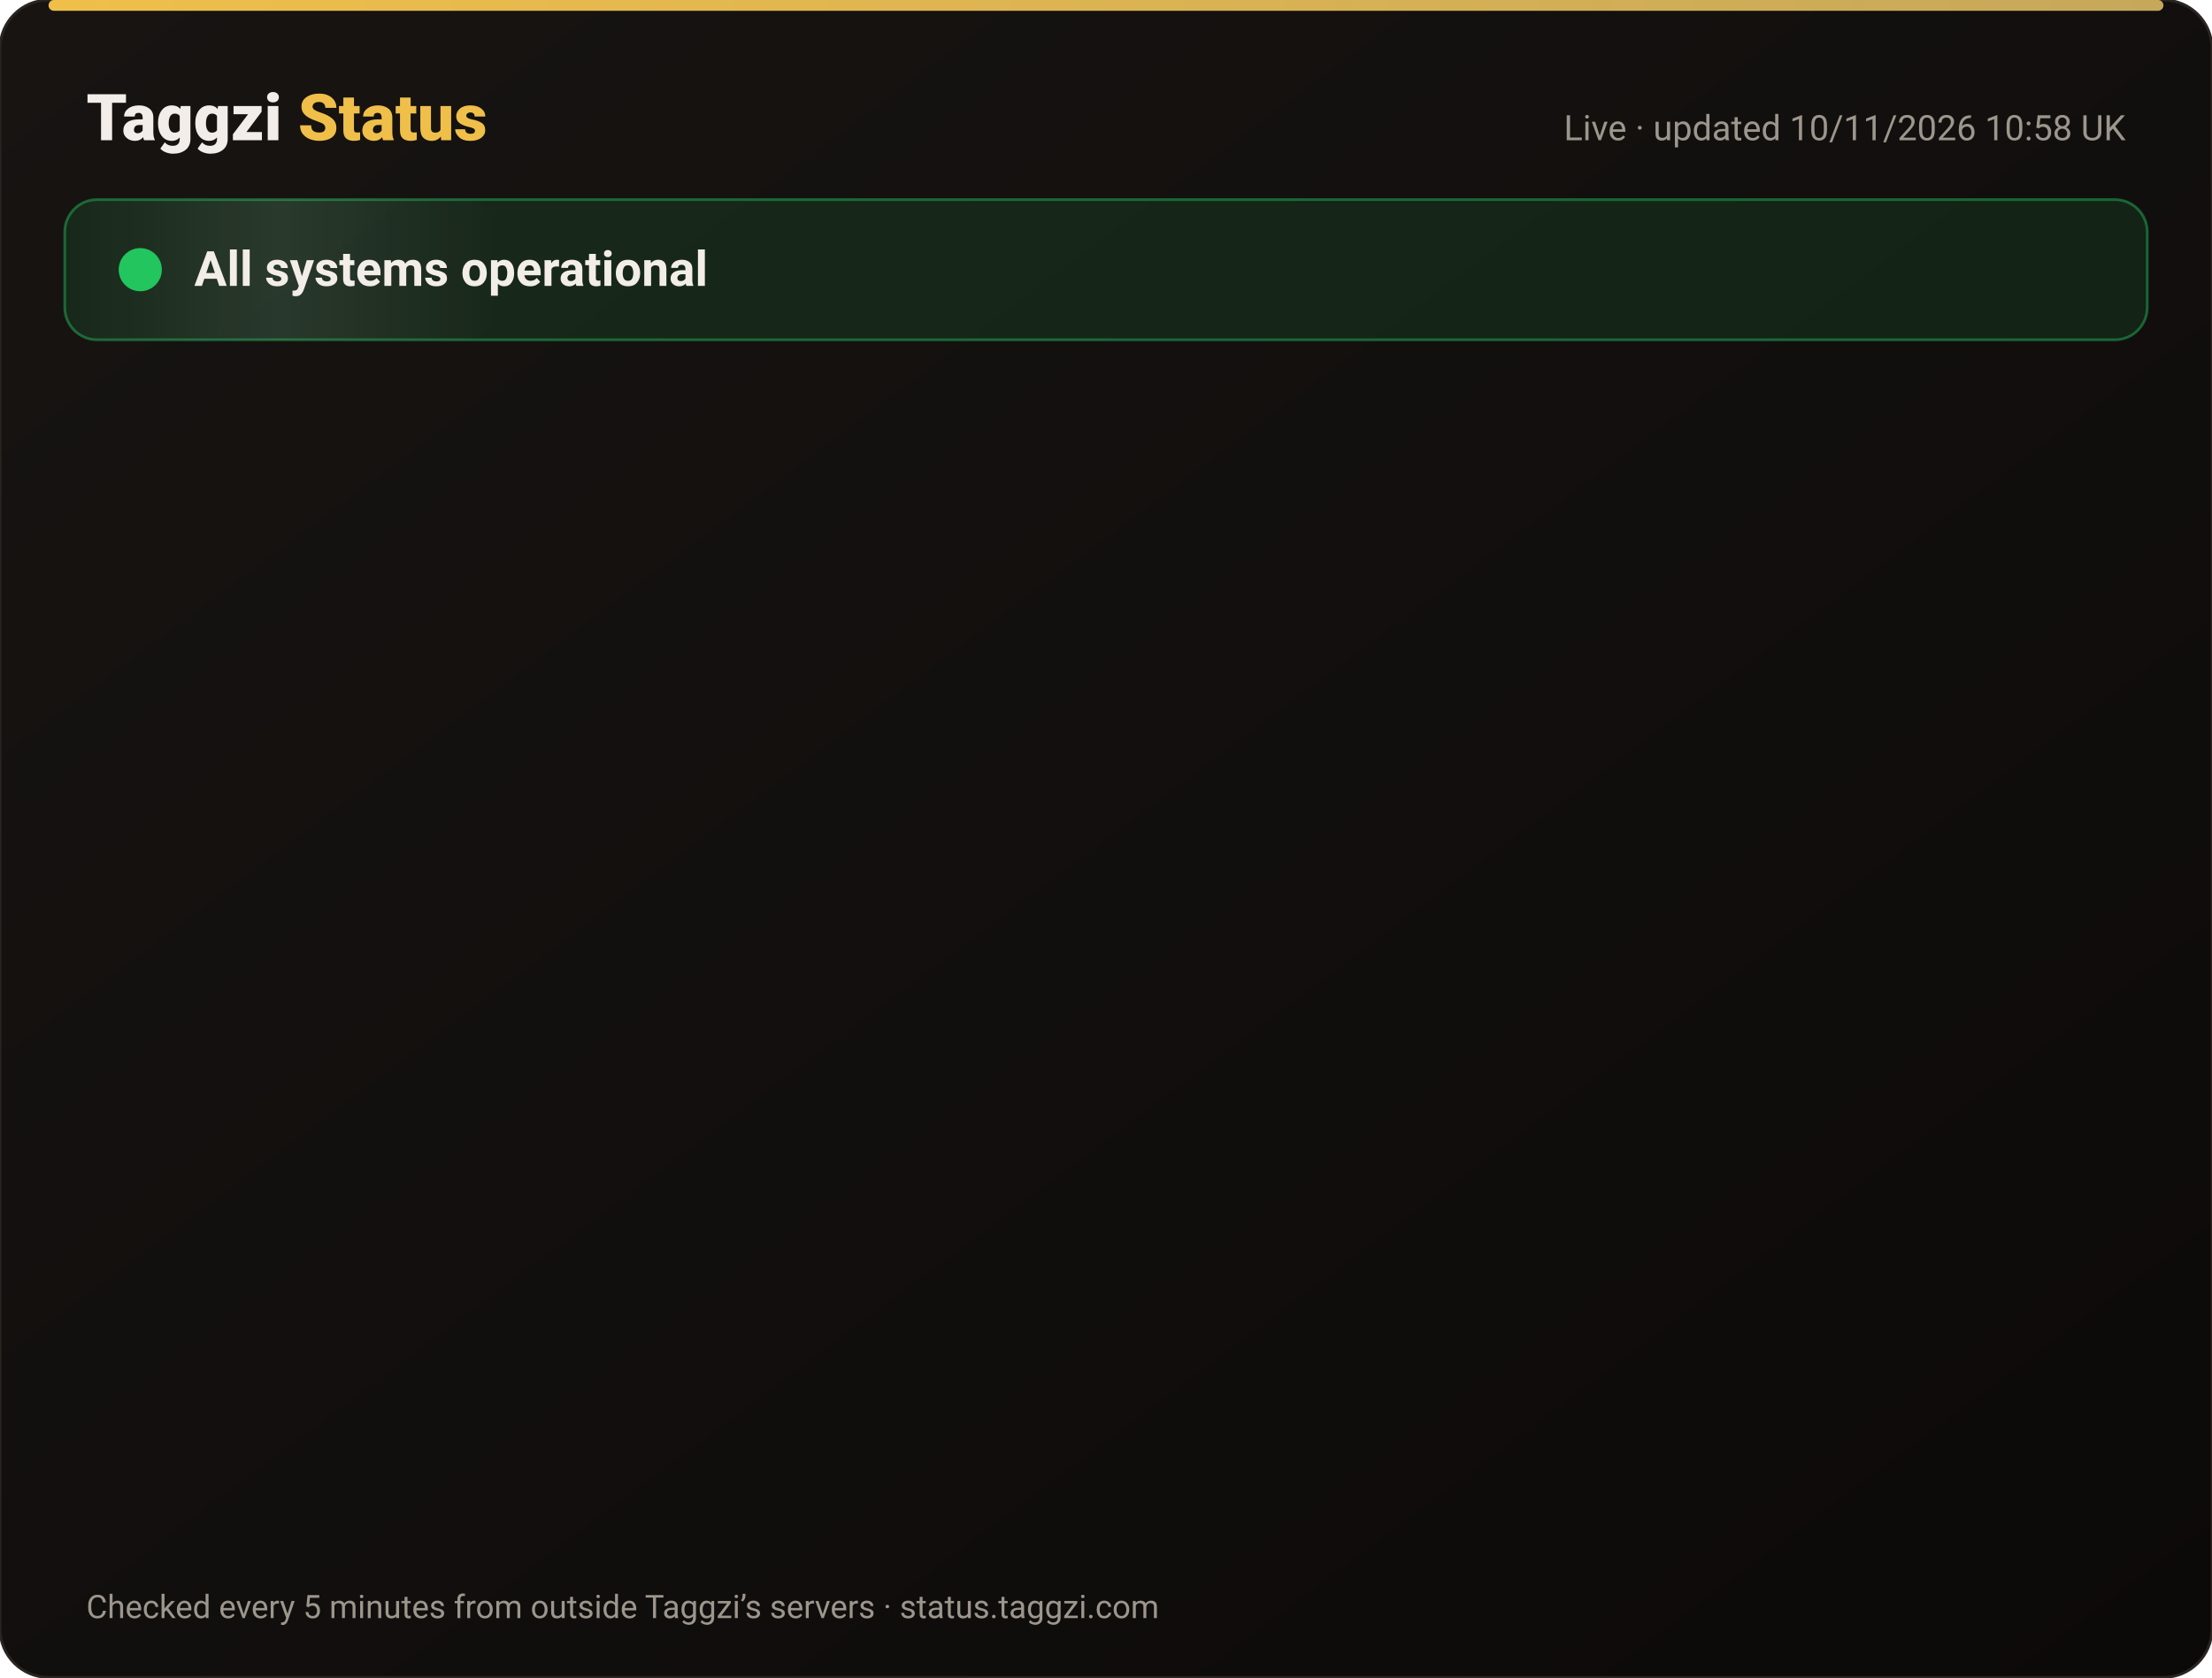
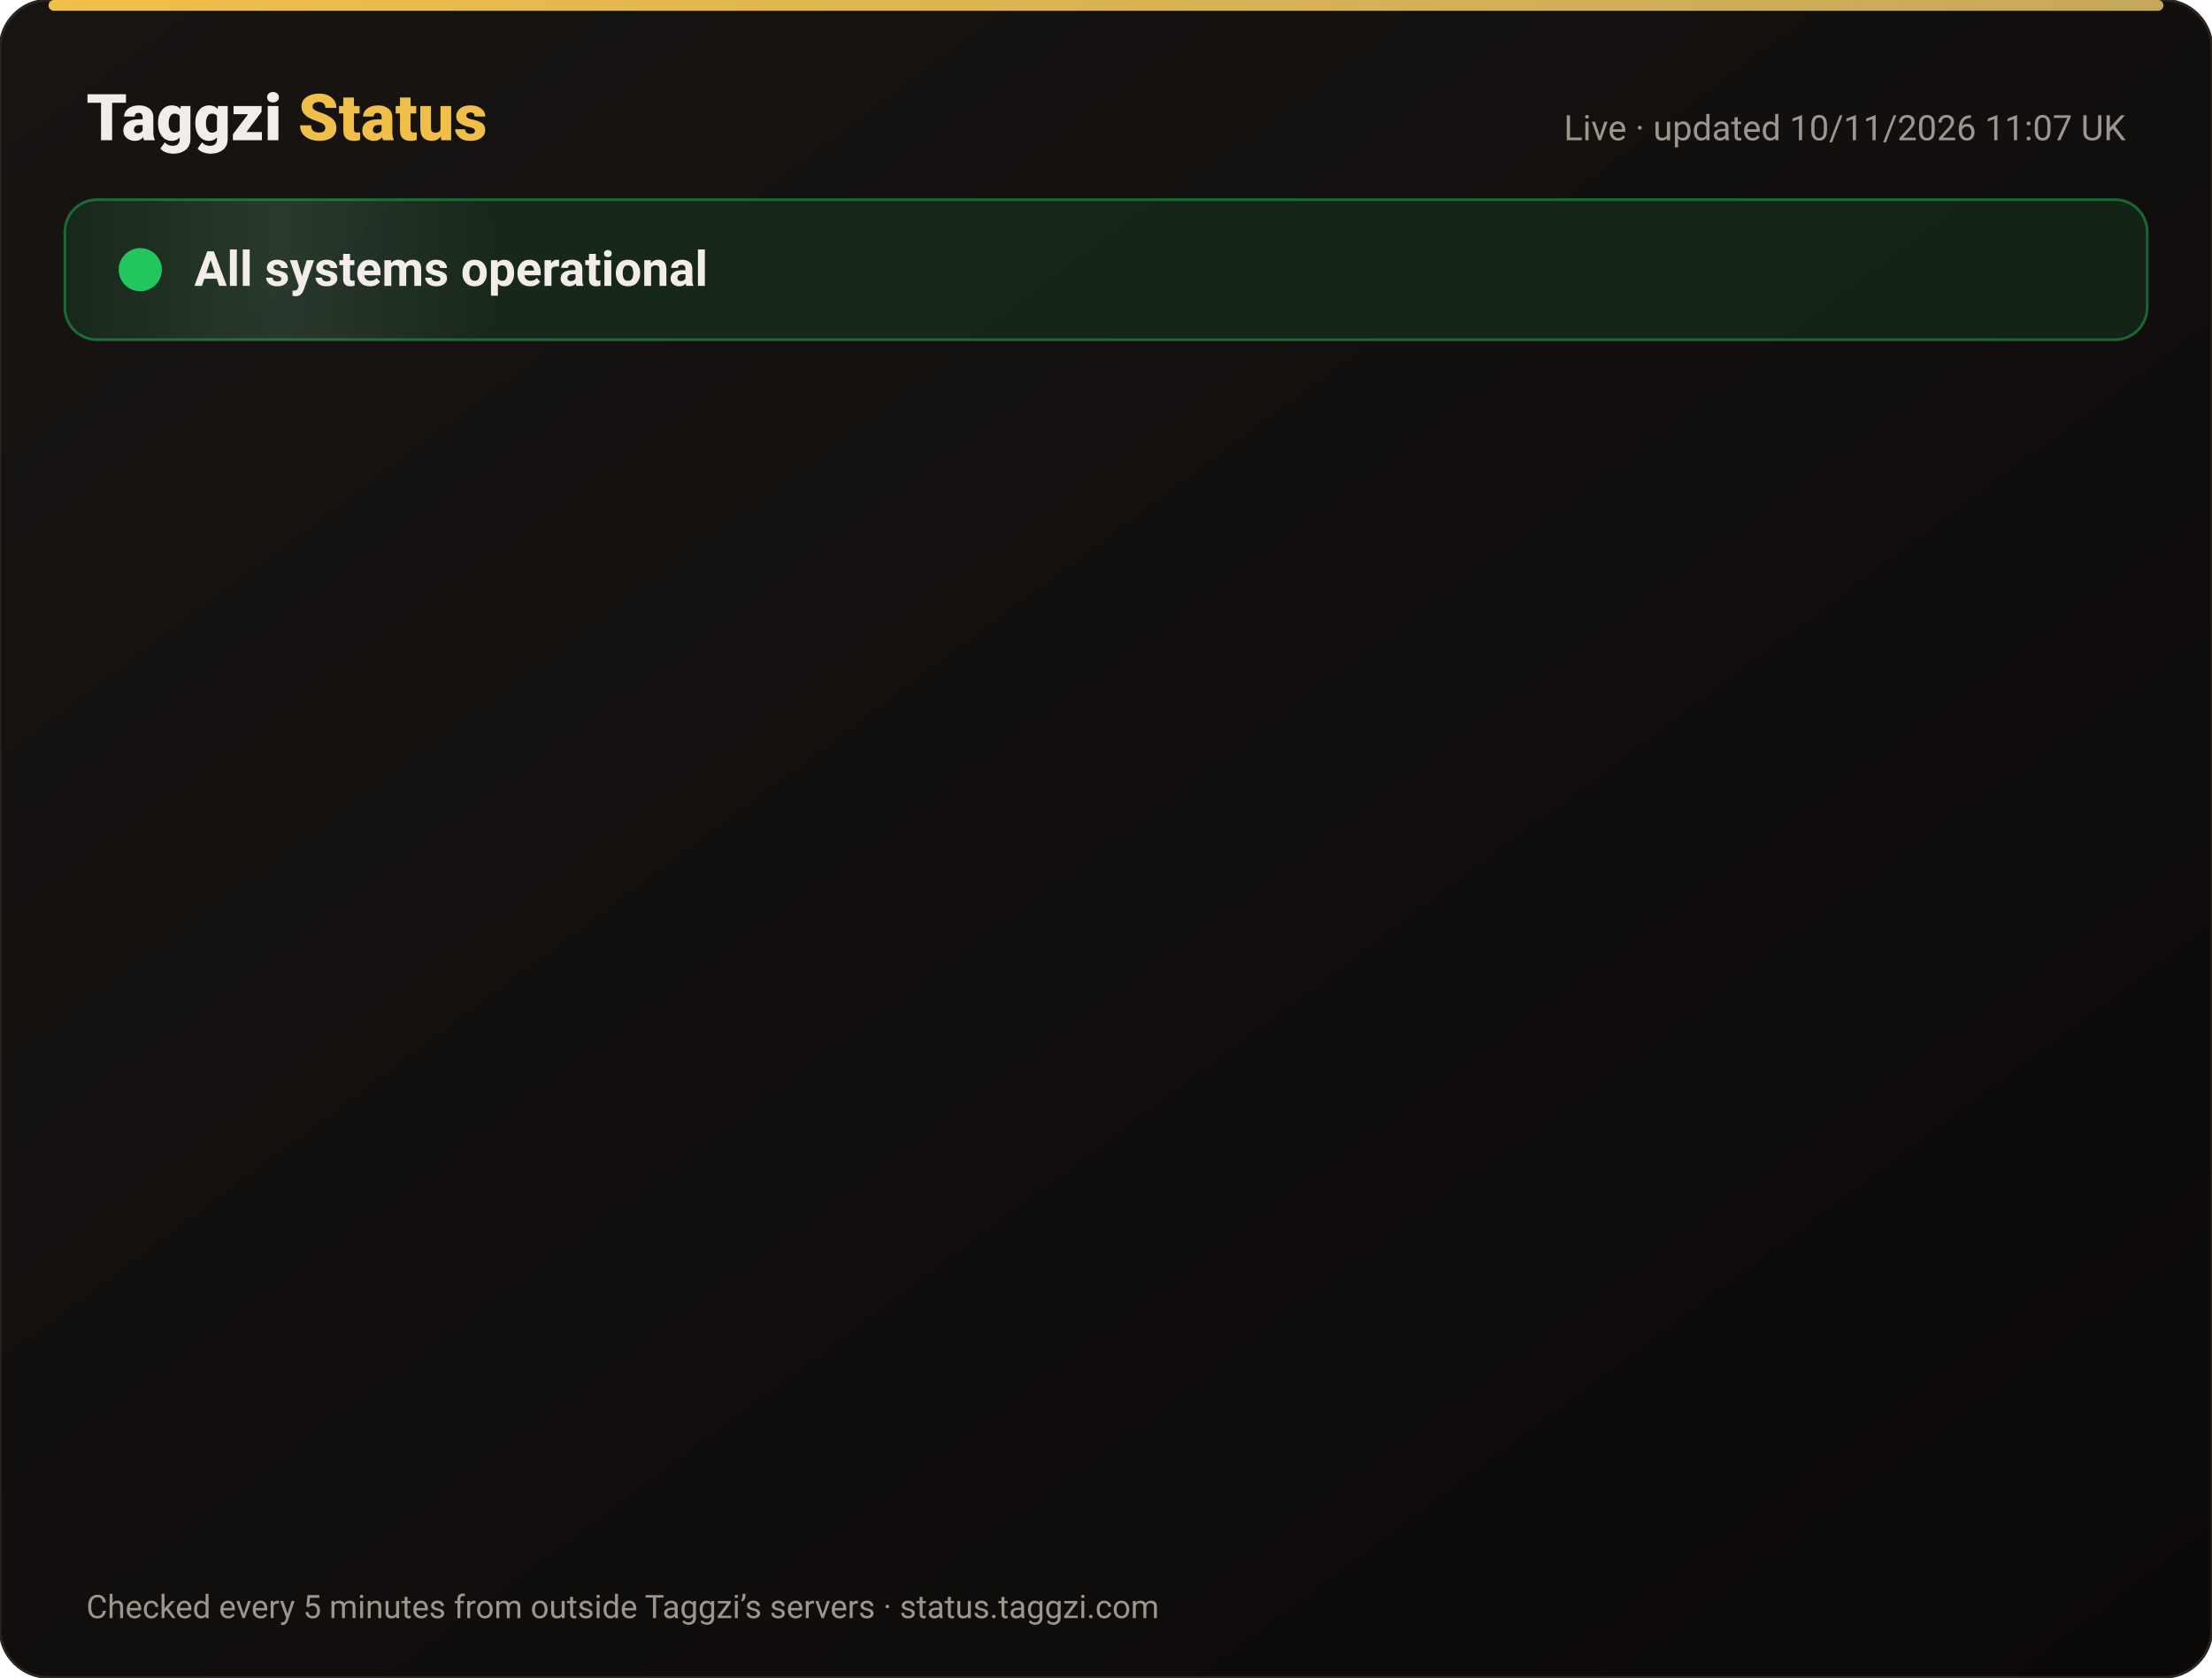
<svg xmlns="http://www.w3.org/2000/svg" width="820" height="622" viewBox="0 0 820 622" font-family="-apple-system,Segoe UI,Roboto,Helvetica,Arial,sans-serif">
  <defs>
    <linearGradient id="bg" x1="0" y1="0" x2="1" y2="1">
      <stop offset="0" stop-color="#171412" />
      <stop offset="1" stop-color="#0C0A09" />
    </linearGradient>
    <linearGradient id="gold" x1="0" x2="1">
      <stop offset="0" stop-color="#F0BF4A" />
      <stop offset="1" stop-color="#c6a85b" />
    </linearGradient>
    <linearGradient id="shine" x1="0" x2="1">
      <stop offset="0" stop-color="#fff" stop-opacity="0" />
      <stop offset=".5" stop-color="#fff" stop-opacity=".08" />
      <stop offset="1" stop-color="#fff" stop-opacity="0" />
    </linearGradient>
  </defs>
  <rect width="820" height="622" rx="18" fill="url(#bg)" stroke="#2a2521" />
  <rect x="18" y="0" width="784" height="4" rx="2" fill="url(#gold)" />
  <text x="32" y="52" font-size="24" font-weight="800" fill="#F2EDE8">Taggzi <tspan fill="#F0BF4A">Status</tspan>
  </text>
-   <text x="788" y="52" font-size="13" fill="#9C968C" text-anchor="end">Live · updated 10/11/2026 10:58 UK</text>
+   <text x="788" y="52" font-size="13" fill="#9C968C" text-anchor="end">Live · updated 10/11/2026 11:07 UK</text>
  <rect x="24" y="74" width="772" height="52" rx="12" fill="#22c55e" fill-opacity=".12" stroke="#22c55e" stroke-opacity=".45" />
  <rect x="24" y="74" width="160" height="52" rx="12" fill="url(#shine)">
    <animate attributeName="x" from="-160" to="820" dur="4s" repeatCount="indefinite" />
  </rect>
  <circle cx="52" cy="100" r="7" fill="#22c55e" />
  <circle cx="52" cy="100" r="7" fill="none" stroke="#22c55e" stroke-width="2">
    <animate attributeName="r" values="7;15;7" dur="2s" repeatCount="indefinite" />
    <animate attributeName="opacity" values=".9;0;.9" dur="2s" repeatCount="indefinite" />
  </circle>
  <text x="72" y="106" font-size="18" font-weight="700" fill="#F2EDE8">All systems operational</text>
  <g opacity="0">
    <animate attributeName="opacity" from="0" to="1" begin="0.00s" dur=".6s" fill="freeze" />
    <line x1="32" y1="188" x2="788" y2="188" stroke="#2a2521" />
    <circle cx="44" cy="166" r="6" fill="#22c55e">
      <animate attributeName="opacity" values="1;.45;1" dur="2.4s" begin="0.00s" repeatCount="indefinite" />
    </circle>
    <text x="62" y="171" font-size="15" font-weight="650" fill="#F2EDE8">Website</text>
    <text x="630" y="171" font-size="13" fill="#9C968C" text-anchor="end">99.97% uptime</text>
    <rect x="648" y="154" width="140" height="24" rx="12" fill="#22c55e" fill-opacity=".14" stroke="#22c55e" stroke-opacity=".5" />
    <text x="718" y="171" font-size="12" font-weight="700" fill="#22c55e" text-anchor="middle">Operational</text>
  </g>
  <g opacity="0">
    <animate attributeName="opacity" from="0" to="1" begin="0.15s" dur=".6s" fill="freeze" />
    <line x1="32" y1="234" x2="788" y2="234" stroke="#2a2521" />
    <circle cx="44" cy="212" r="6" fill="#22c55e">
      <animate attributeName="opacity" values="1;.45;1" dur="2.4s" begin="0.15s" repeatCount="indefinite" />
    </circle>
    <text x="62" y="217" font-size="15" font-weight="650" fill="#F2EDE8">Tag scans</text>
    <text x="630" y="217" font-size="13" fill="#9C968C" text-anchor="end">99.97% uptime</text>
    <rect x="648" y="200" width="140" height="24" rx="12" fill="#22c55e" fill-opacity=".14" stroke="#22c55e" stroke-opacity=".5" />
    <text x="718" y="217" font-size="12" font-weight="700" fill="#22c55e" text-anchor="middle">Operational</text>
  </g>
  <g opacity="0">
    <animate attributeName="opacity" from="0" to="1" begin="0.30s" dur=".6s" fill="freeze" />
    <line x1="32" y1="280" x2="788" y2="280" stroke="#2a2521" />
    <circle cx="44" cy="258" r="6" fill="#22c55e">
      <animate attributeName="opacity" values="1;.45;1" dur="2.4s" begin="0.30s" repeatCount="indefinite" />
    </circle>
    <text x="62" y="263" font-size="15" font-weight="650" fill="#F2EDE8">Manual tag lookup</text>
    <text x="630" y="263" font-size="13" fill="#9C968C" text-anchor="end">99.97% uptime</text>
    <rect x="648" y="246" width="140" height="24" rx="12" fill="#22c55e" fill-opacity=".14" stroke="#22c55e" stroke-opacity=".5" />
    <text x="718" y="263" font-size="12" font-weight="700" fill="#22c55e" text-anchor="middle">Operational</text>
  </g>
  <g opacity="0">
    <animate attributeName="opacity" from="0" to="1" begin="0.45s" dur=".6s" fill="freeze" />
    <line x1="32" y1="326" x2="788" y2="326" stroke="#2a2521" />
    <circle cx="44" cy="304" r="6" fill="#22c55e">
      <animate attributeName="opacity" values="1;.45;1" dur="2.4s" begin="0.45s" repeatCount="indefinite" />
    </circle>
    <text x="62" y="309" font-size="15" font-weight="650" fill="#F2EDE8">App &amp; login</text>
    <text x="630" y="309" font-size="13" fill="#9C968C" text-anchor="end">99.97% uptime</text>
    <rect x="648" y="292" width="140" height="24" rx="12" fill="#22c55e" fill-opacity=".14" stroke="#22c55e" stroke-opacity=".5" />
    <text x="718" y="309" font-size="12" font-weight="700" fill="#22c55e" text-anchor="middle">Operational</text>
  </g>
  <g opacity="0">
    <animate attributeName="opacity" from="0" to="1" begin="0.60s" dur=".6s" fill="freeze" />
    <line x1="32" y1="372" x2="788" y2="372" stroke="#2a2521" />
    <circle cx="44" cy="350" r="6" fill="#22c55e">
      <animate attributeName="opacity" values="1;.45;1" dur="2.4s" begin="0.60s" repeatCount="indefinite" />
    </circle>
    <text x="62" y="355" font-size="15" font-weight="650" fill="#F2EDE8">Community alerts</text>
    <text x="630" y="355" font-size="13" fill="#9C968C" text-anchor="end">99.97% uptime</text>
    <rect x="648" y="338" width="140" height="24" rx="12" fill="#22c55e" fill-opacity=".14" stroke="#22c55e" stroke-opacity=".5" />
    <text x="718" y="355" font-size="12" font-weight="700" fill="#22c55e" text-anchor="middle">Operational</text>
  </g>
  <g opacity="0">
    <animate attributeName="opacity" from="0" to="1" begin="0.75s" dur=".6s" fill="freeze" />
    <line x1="32" y1="418" x2="788" y2="418" stroke="#2a2521" />
    <circle cx="44" cy="396" r="6" fill="#22c55e">
      <animate attributeName="opacity" values="1;.45;1" dur="2.4s" begin="0.75s" repeatCount="indefinite" />
    </circle>
    <text x="62" y="401" font-size="15" font-weight="650" fill="#F2EDE8">Private calling</text>
    <text x="630" y="401" font-size="13" fill="#9C968C" text-anchor="end">99.97% uptime</text>
    <rect x="648" y="384" width="140" height="24" rx="12" fill="#22c55e" fill-opacity=".14" stroke="#22c55e" stroke-opacity=".5" />
    <text x="718" y="401" font-size="12" font-weight="700" fill="#22c55e" text-anchor="middle">Operational</text>
  </g>
  <g opacity="0">
    <animate attributeName="opacity" from="0" to="1" begin="0.90s" dur=".6s" fill="freeze" />
    <line x1="32" y1="464" x2="788" y2="464" stroke="#2a2521" />
    <circle cx="44" cy="442" r="6" fill="#22c55e">
      <animate attributeName="opacity" values="1;.45;1" dur="2.4s" begin="0.90s" repeatCount="indefinite" />
    </circle>
    <text x="62" y="447" font-size="15" font-weight="650" fill="#F2EDE8">Payments</text>
    <text x="630" y="447" font-size="13" fill="#9C968C" text-anchor="end">99.96% uptime</text>
    <rect x="648" y="430" width="140" height="24" rx="12" fill="#22c55e" fill-opacity=".14" stroke="#22c55e" stroke-opacity=".5" />
    <text x="718" y="447" font-size="12" font-weight="700" fill="#22c55e" text-anchor="middle">Operational</text>
  </g>
  <g opacity="0">
    <animate attributeName="opacity" from="0" to="1" begin="1.05s" dur=".6s" fill="freeze" />
    <line x1="32" y1="510" x2="788" y2="510" stroke="#2a2521" />
    <circle cx="44" cy="488" r="6" fill="#22c55e">
      <animate attributeName="opacity" values="1;.45;1" dur="2.4s" begin="1.05s" repeatCount="indefinite" />
    </circle>
    <text x="62" y="493" font-size="15" font-weight="650" fill="#F2EDE8">Email &amp; support</text>
    <text x="630" y="493" font-size="13" fill="#9C968C" text-anchor="end">99.97% uptime</text>
    <rect x="648" y="476" width="140" height="24" rx="12" fill="#22c55e" fill-opacity=".14" stroke="#22c55e" stroke-opacity=".5" />
    <text x="718" y="493" font-size="12" font-weight="700" fill="#22c55e" text-anchor="middle">Operational</text>
  </g>
  <g opacity="0">
    <animate attributeName="opacity" from="0" to="1" begin="1.20s" dur=".6s" fill="freeze" />
    <line x1="32" y1="556" x2="788" y2="556" stroke="#2a2521" />
    <circle cx="44" cy="534" r="6" fill="#22c55e">
      <animate attributeName="opacity" values="1;.45;1" dur="2.4s" begin="1.20s" repeatCount="indefinite" />
    </circle>
    <text x="62" y="539" font-size="15" font-weight="650" fill="#F2EDE8">Secure connection (SSL)</text>
    <text x="630" y="539" font-size="13" fill="#9C968C" text-anchor="end">100.00% uptime</text>
    <rect x="648" y="522" width="140" height="24" rx="12" fill="#22c55e" fill-opacity=".14" stroke="#22c55e" stroke-opacity=".5" />
    <text x="718" y="539" font-size="12" font-weight="700" fill="#22c55e" text-anchor="middle">Operational</text>
  </g>
  <text x="32" y="600" font-size="12" fill="#9C968C">Checked every 5 minutes from outside Taggzi’s servers · status.taggzi.com</text>
</svg>
